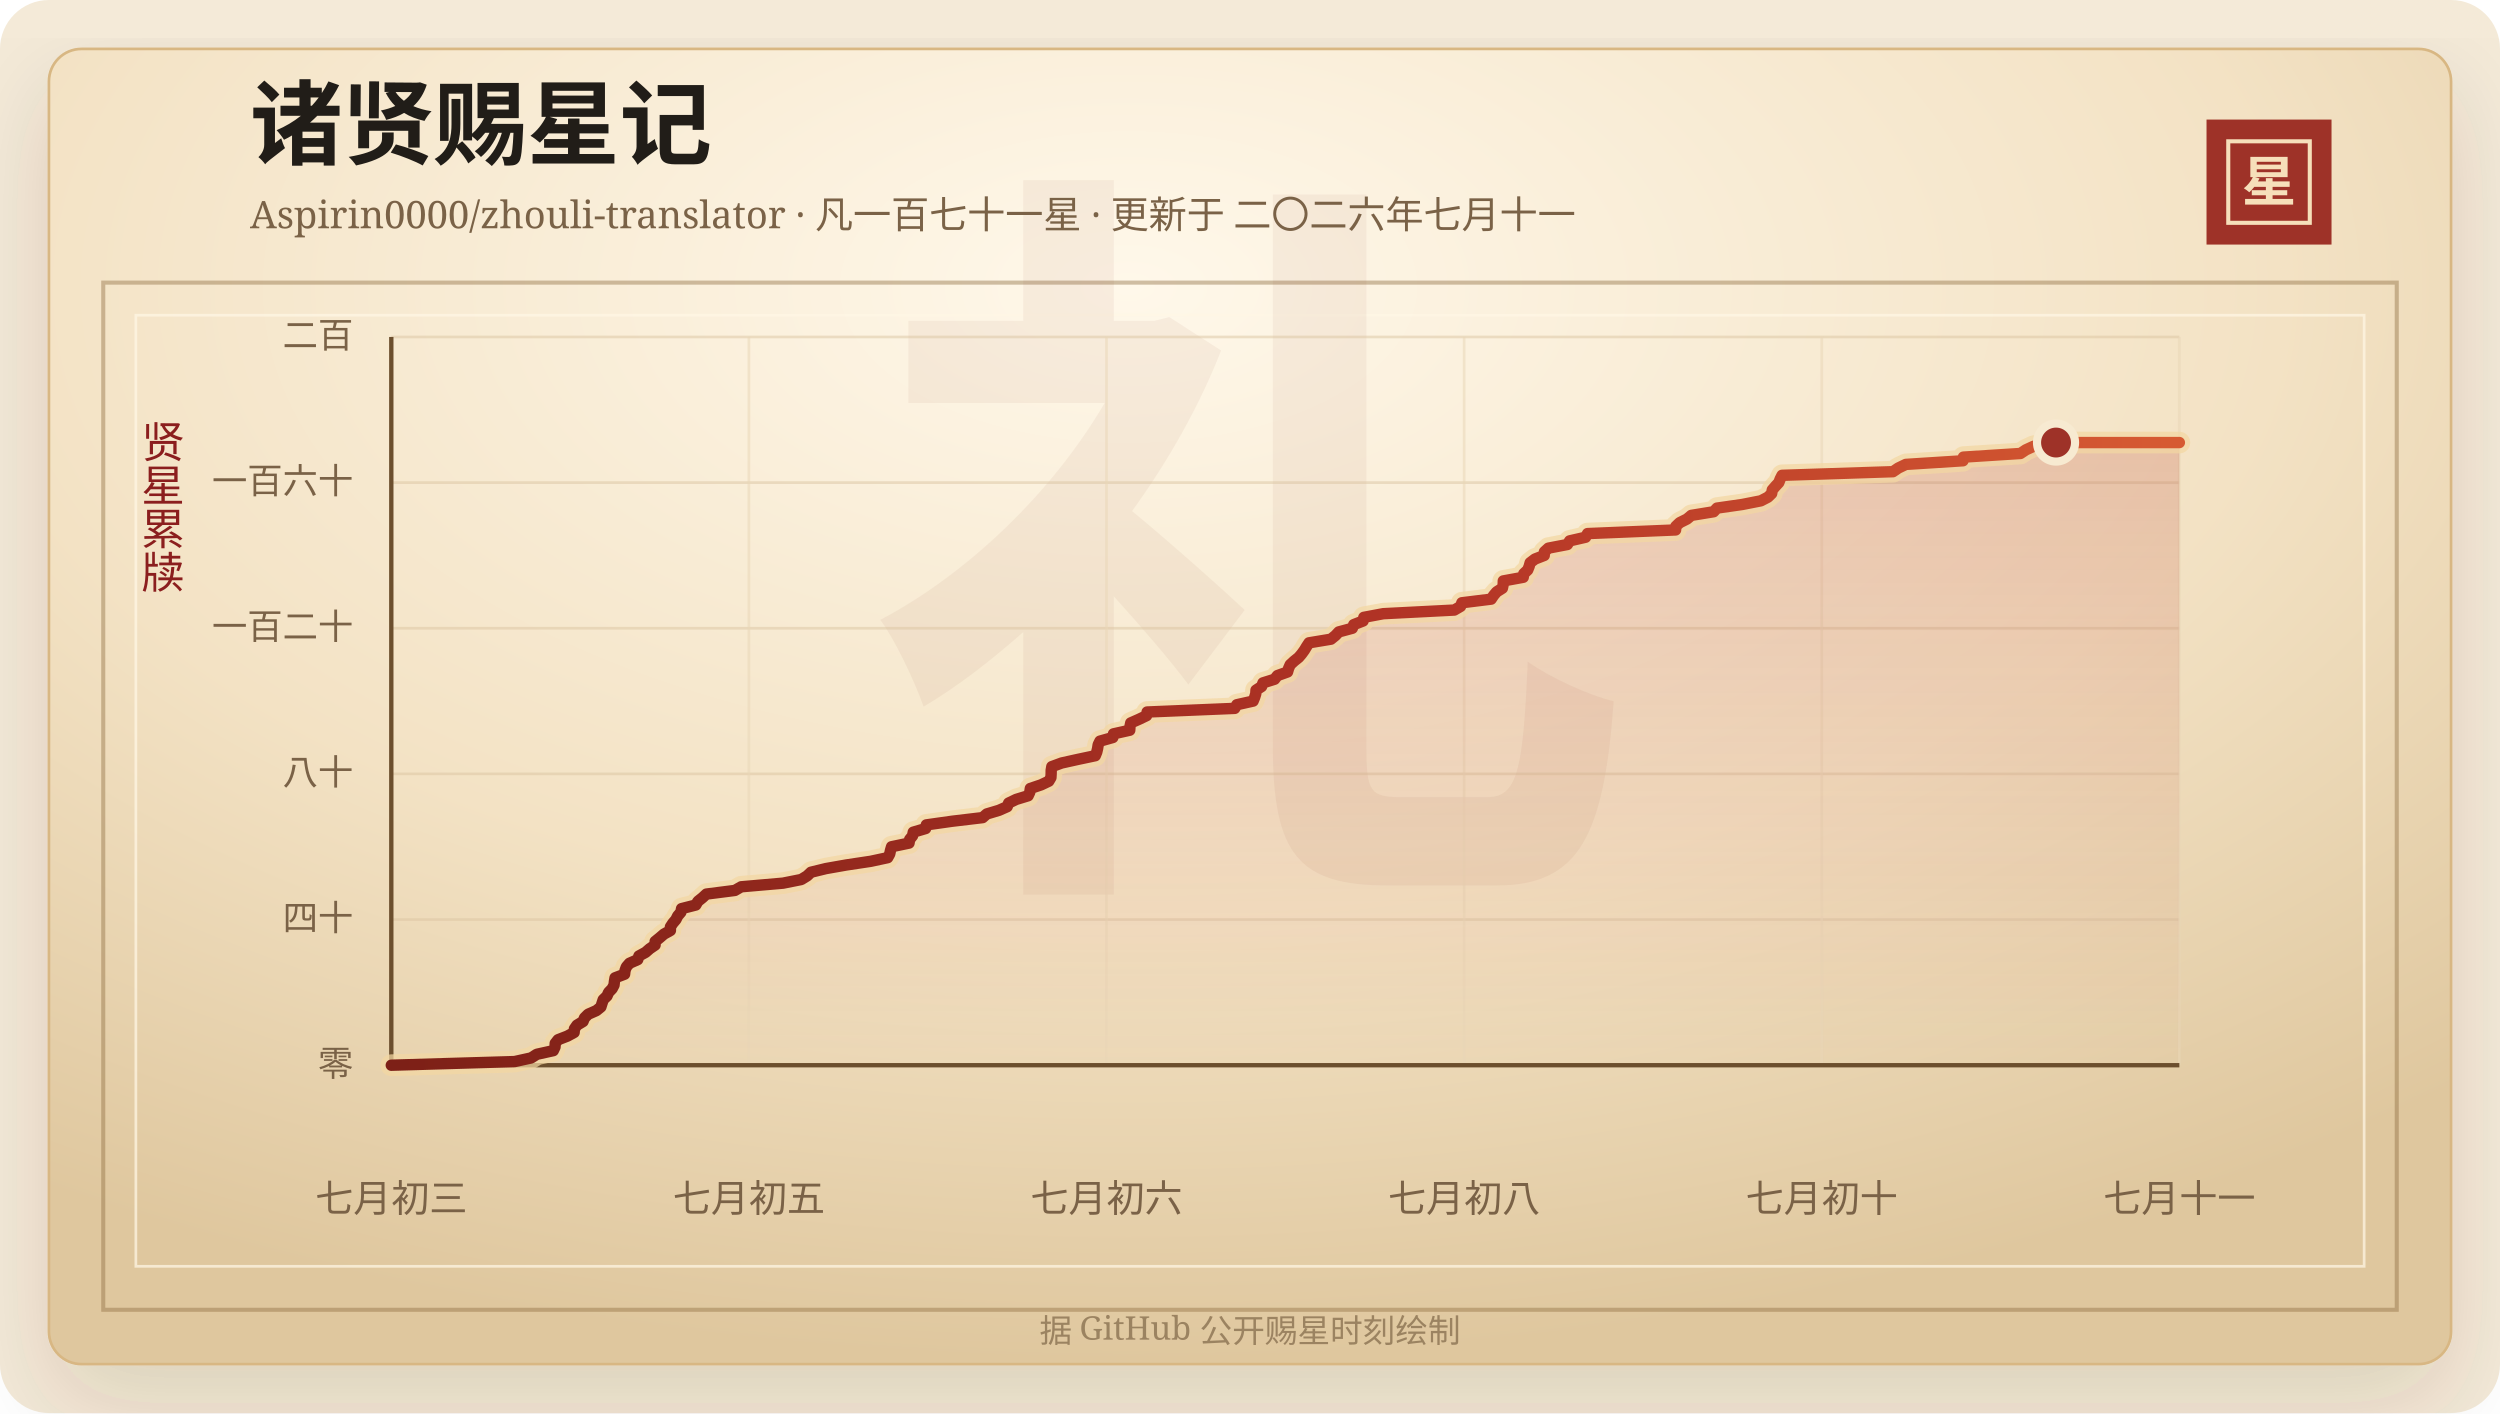
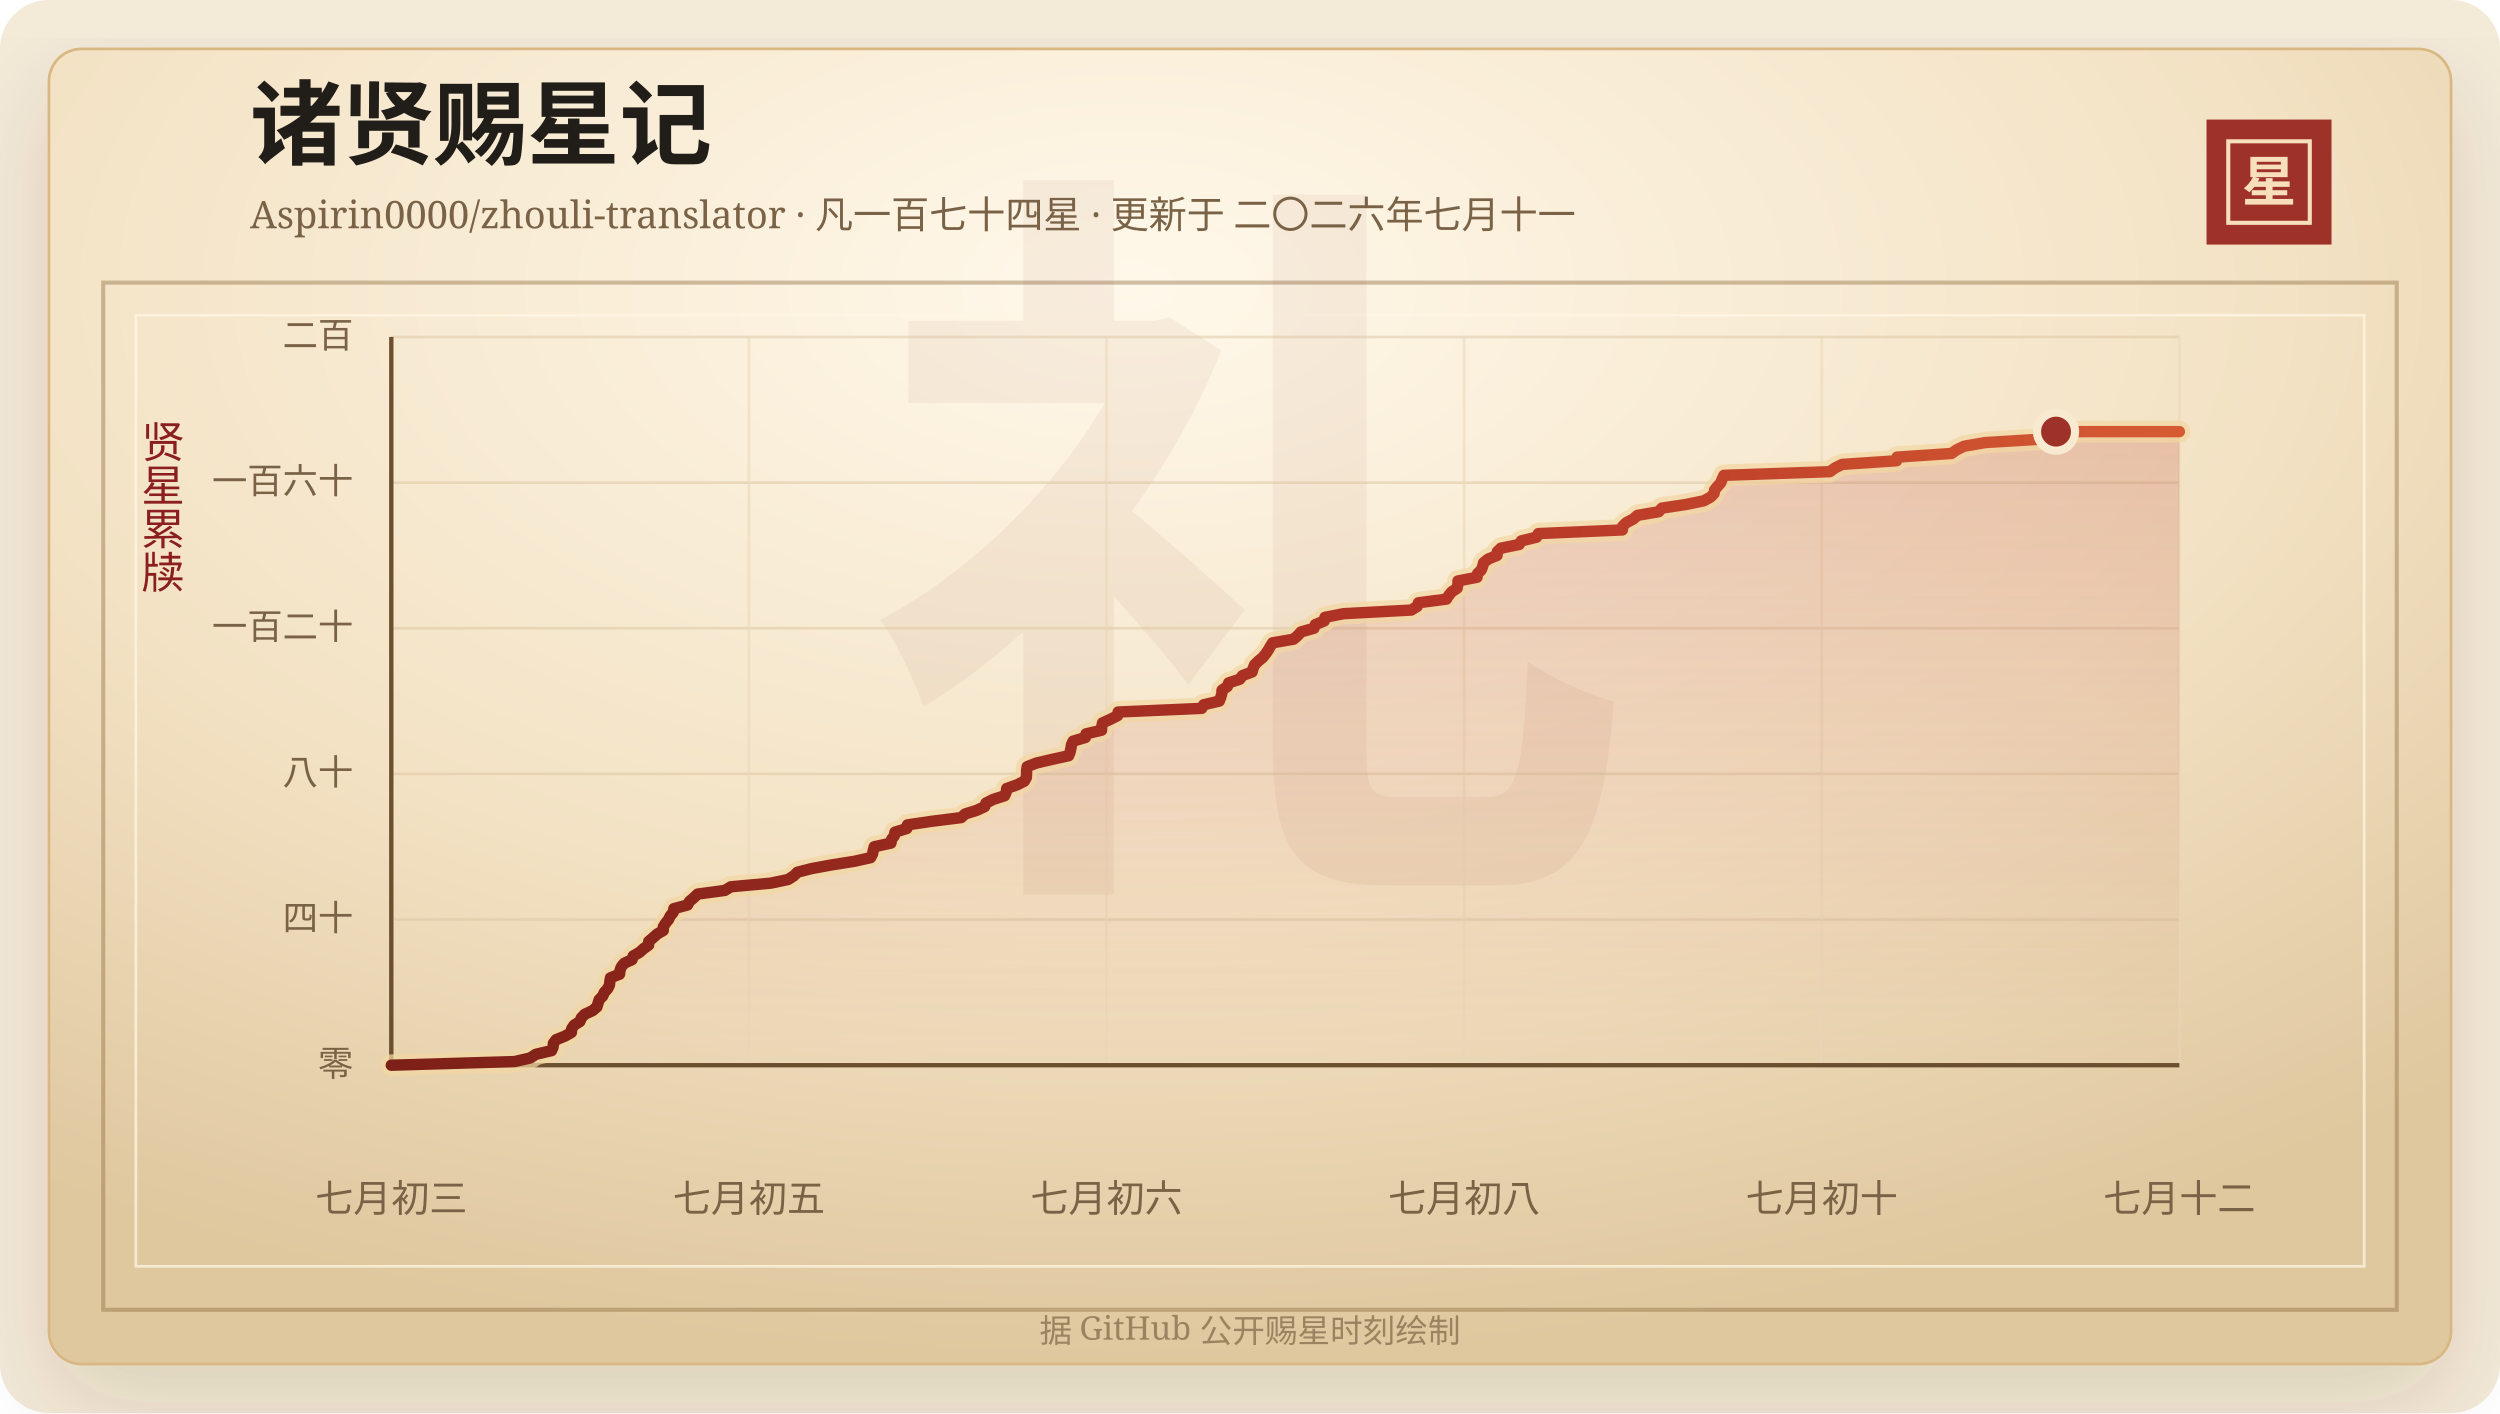
<svg xmlns="http://www.w3.org/2000/svg" width="920" height="520" viewBox="0 0 920 520" role="img" aria-labelledby="title desc">
  <defs>
    <linearGradient id="line" x1="0" x2="1" y1="0" y2="0">
      <stop offset="0%" stop-color="#7d2017" />
      <stop offset="58%" stop-color="#b33426" />
      <stop offset="100%" stop-color="#d65a32" />
    </linearGradient>
    <linearGradient id="area" x1="0" x2="0" y1="0" y2="1">
      <stop offset="0%" stop-color="#b33426" stop-opacity="0.2" />
      <stop offset="100%" stop-color="#b33426" stop-opacity="0" />
    </linearGradient>
    <radialGradient id="paper" cx="45%" cy="18%" r="82%">
      <stop offset="0%" stop-color="#fff8ea" />
      <stop offset="58%" stop-color="#f3e2c4" />
      <stop offset="100%" stop-color="#dfc79e" />
    </radialGradient>
    <filter id="shadow" x="-20%" y="-20%" width="140%" height="140%">
      <feDropShadow dx="0" dy="14" stdDeviation="18" flood-color="#3b2a20" flood-opacity="0.14" />
    </filter>
  </defs>
  <rect width="920" height="520" rx="18" fill="#f4ead8" />
  <rect x="18" y="18" width="884" height="484" rx="12" fill="url(#paper)" stroke="#d8b783" filter="url(#shadow)" />
  <rect x="38" y="104" width="844" height="378" fill="none" stroke="#8c6b3f" stroke-opacity="0.42" stroke-width="1.5" />
  <rect x="50" y="116" width="820" height="350" fill="none" stroke="#fff7e5" stroke-opacity="0.72" />
  <text x="460" y="304" text-anchor="middle" fill="#8c342a" fill-opacity="0.06" font-family="Songti SC, STSong, SimSun, serif" font-size="280" font-weight="700">礼</text>
  <text x="92" y="58" fill="#211d18" font-family="Songti SC, STSong, SimSun, serif" font-size="34" font-weight="700">诸贤赐星记</text>
-   <text x="92" y="84" fill="#7a6247" font-family="Songti SC, STSong, SimSun, serif" font-size="14.0">Aspirin0000/zhouli-translator · 凡一百七十一星 · 更新于 二〇二六年七月十一</text>
+   <text x="92" y="84" fill="#7a6247" font-family="Songti SC, STSong, SimSun, serif" font-size="14.0">Aspirin0000/zhouli-translator · 凡一百七十四星 · 更新于 二〇二六年七月十一</text>
  <rect x="812" y="44" width="46" height="46" fill="#9e3228" />
  <rect x="820" y="52" width="30" height="30" fill="none" stroke="#f6dfba" stroke-width="1.5" />
  <text x="835" y="74" text-anchor="middle" fill="#f6dfba" font-family="Songti SC, STSong, SimSun, serif" font-size="20" font-weight="700">星</text>
  <text x="60" y="166" text-anchor="middle" fill="#8b1e1e" font-family="Songti SC, STSong, SimSun, serif" font-size="16" writing-mode="vertical-rl">贤星累牍</text>
  <line x1="144" y1="392.00" x2="802" y2="392.00" stroke="#d9c29e" stroke-opacity="0.48" />
  <text x="130" y="396.00" text-anchor="end" fill="#7a6247" font-family="Songti SC, STSong, SimSun, serif" font-size="13">零</text>
  <line x1="144" y1="338.40" x2="802" y2="338.40" stroke="#d9c29e" stroke-opacity="0.48" />
  <text x="130" y="342.40" text-anchor="end" fill="#7a6247" font-family="Songti SC, STSong, SimSun, serif" font-size="13">四十</text>
  <line x1="144" y1="284.80" x2="802" y2="284.80" stroke="#d9c29e" stroke-opacity="0.48" />
  <text x="130" y="288.80" text-anchor="end" fill="#7a6247" font-family="Songti SC, STSong, SimSun, serif" font-size="13">八十</text>
  <line x1="144" y1="231.20" x2="802" y2="231.20" stroke="#d9c29e" stroke-opacity="0.48" />
  <text x="130" y="235.20" text-anchor="end" fill="#7a6247" font-family="Songti SC, STSong, SimSun, serif" font-size="13">一百二十</text>
  <line x1="144" y1="177.60" x2="802" y2="177.60" stroke="#d9c29e" stroke-opacity="0.48" />
  <text x="130" y="181.60" text-anchor="end" fill="#7a6247" font-family="Songti SC, STSong, SimSun, serif" font-size="13">一百六十</text>
  <line x1="144" y1="124.00" x2="802" y2="124.00" stroke="#d9c29e" stroke-opacity="0.48" />
  <text x="130" y="128.00" text-anchor="end" fill="#7a6247" font-family="Songti SC, STSong, SimSun, serif" font-size="13">二百</text>
  <line x1="144.00" y1="124" x2="144.00" y2="392" stroke="#ead6b7" stroke-opacity="0.54" />
  <text x="144.00" y="446" text-anchor="middle" fill="#7a6247" font-family="Songti SC, STSong, SimSun, serif" font-size="14">七月初三</text>
  <line x1="275.60" y1="124" x2="275.60" y2="392" stroke="#ead6b7" stroke-opacity="0.54" />
  <text x="275.60" y="446" text-anchor="middle" fill="#7a6247" font-family="Songti SC, STSong, SimSun, serif" font-size="14">七月初五</text>
  <line x1="407.20" y1="124" x2="407.20" y2="392" stroke="#ead6b7" stroke-opacity="0.54" />
  <text x="407.20" y="446" text-anchor="middle" fill="#7a6247" font-family="Songti SC, STSong, SimSun, serif" font-size="14">七月初六</text>
  <line x1="538.80" y1="124" x2="538.80" y2="392" stroke="#ead6b7" stroke-opacity="0.54" />
  <text x="538.80" y="446" text-anchor="middle" fill="#7a6247" font-family="Songti SC, STSong, SimSun, serif" font-size="14">七月初八</text>
  <line x1="670.40" y1="124" x2="670.40" y2="392" stroke="#ead6b7" stroke-opacity="0.54" />
  <text x="670.40" y="446" text-anchor="middle" fill="#7a6247" font-family="Songti SC, STSong, SimSun, serif" font-size="14">七月初十</text>
  <line x1="802.00" y1="124" x2="802.00" y2="392" stroke="#ead6b7" stroke-opacity="0.54" />
-   <text x="802.00" y="446" text-anchor="middle" fill="#7a6247" font-family="Songti SC, STSong, SimSun, serif" font-size="14">七月十一</text>
+   <text x="802.00" y="446" text-anchor="middle" fill="#7a6247" font-family="Songti SC, STSong, SimSun, serif" font-size="14">七月十二</text>
  <line x1="144" y1="392" x2="802" y2="392" stroke="#6c4f2e" stroke-width="1.6" />
  <line x1="144" y1="124" x2="144" y2="392" stroke="#6c4f2e" stroke-width="1.6" />
-   <polygon points="144.00,392.00 144.00,392.00 189.38,390.66 195.45,389.32 197.55,387.98 203.61,386.64 204.24,385.30 204.32,383.96 205.37,382.62 208.82,381.28 211.28,379.94 211.39,378.60 212.33,377.26 214.55,375.92 215.10,374.58 216.44,373.24 219.47,371.90 221.12,370.56 221.54,369.22 221.98,367.88 223.37,366.54 223.96,365.20 225.25,363.86 225.96,362.52 226.11,361.18 226.34,359.84 229.85,358.50 230.01,357.16 230.50,355.82 231.66,354.48 234.68,353.14 235.12,351.80 237.57,350.46 239.11,349.12 241.07,347.78 241.10,346.44 242.76,345.10 244.32,343.76 246.71,342.42 246.72,341.08 247.60,339.74 248.73,338.40 249.40,337.06 250.55,335.72 250.81,334.38 256.05,333.04 256.83,331.70 258.50,330.36 259.96,329.02 270.44,327.68 272.75,326.34 288.16,325.00 294.86,323.66 297.03,322.32 298.45,320.98 303.93,319.64 311.52,318.30 320.42,316.96 326.66,315.62 327.41,314.28 327.70,312.94 328.09,311.60 334.52,310.26 334.75,308.92 335.82,307.58 336.08,306.24 340.63,304.90 340.89,303.56 350.35,302.22 361.61,300.88 363.13,299.54 367.61,298.20 370.64,296.86 371.19,295.52 373.97,294.18 378.35,292.84 378.97,291.50 379.16,290.16 383.14,288.82 385.95,287.48 386.74,286.14 386.82,284.80 386.84,283.46 387.07,282.12 390.70,280.78 396.73,279.44 403.06,278.10 403.61,276.76 403.92,275.42 404.13,274.08 404.79,272.74 409.52,271.40 409.76,270.06 415.75,268.72 415.83,267.38 416.11,266.04 419.14,264.70 421.94,263.36 422.14,262.02 454.37,260.68 455.15,259.34 461.15,258.00 461.70,256.66 462.12,255.32 462.21,253.98 464.27,252.64 464.78,251.30 469.04,249.96 470.09,248.62 473.82,247.28 474.21,245.94 474.80,244.60 476.26,243.26 477.93,241.92 479.06,240.58 480.03,239.24 480.84,237.90 481.72,236.56 489.78,235.22 491.43,233.88 492.69,232.54 497.65,231.20 498.18,229.86 501.62,228.52 501.89,227.18 509.04,225.84 535.18,224.50 537.48,223.16 537.96,221.82 548.75,220.48 549.64,219.14 550.77,217.80 552.88,216.46 553.17,215.12 553.21,213.78 560.55,212.44 560.76,211.10 562.19,209.76 562.73,208.42 563.10,207.08 564.85,205.74 568.28,204.40 568.35,203.06 569.81,201.72 576.79,200.38 577.64,199.04 583.50,197.70 584.22,196.36 616.62,195.02 616.71,193.68 618.14,192.34 620.82,191.00 622.41,189.66 630.62,188.32 631.86,186.98 641.19,185.64 648.00,184.30 650.59,182.96 651.97,181.62 652.20,180.28 653.36,178.94 654.60,177.60 655.11,176.26 655.79,174.92 696.61,173.58 698.57,172.24 701.35,170.90 722.38,169.56 722.53,168.22 743.52,166.88 745.52,165.54 748.44,164.20 756.62,162.86 802.00,162.86 802.00,392.00" fill="url(#area)" />
-   <polyline points="144.00,392.00 189.38,390.66 195.45,389.32 197.55,387.98 203.61,386.64 204.24,385.30 204.32,383.96 205.37,382.62 208.82,381.28 211.28,379.94 211.39,378.60 212.33,377.26 214.55,375.92 215.10,374.58 216.44,373.24 219.47,371.90 221.12,370.56 221.54,369.22 221.98,367.88 223.37,366.54 223.96,365.20 225.25,363.86 225.96,362.52 226.11,361.18 226.34,359.84 229.85,358.50 230.01,357.16 230.50,355.82 231.66,354.48 234.68,353.14 235.12,351.80 237.57,350.46 239.11,349.12 241.07,347.78 241.10,346.44 242.76,345.10 244.32,343.76 246.71,342.42 246.72,341.08 247.60,339.74 248.73,338.40 249.40,337.06 250.55,335.72 250.81,334.38 256.05,333.04 256.83,331.70 258.50,330.36 259.96,329.02 270.44,327.68 272.75,326.34 288.16,325.00 294.86,323.66 297.03,322.32 298.45,320.98 303.93,319.64 311.52,318.30 320.42,316.96 326.66,315.62 327.41,314.28 327.70,312.94 328.09,311.60 334.52,310.26 334.75,308.92 335.82,307.58 336.08,306.24 340.63,304.90 340.89,303.56 350.35,302.22 361.61,300.88 363.13,299.54 367.61,298.20 370.64,296.86 371.19,295.52 373.97,294.18 378.35,292.84 378.97,291.50 379.16,290.16 383.14,288.82 385.95,287.48 386.74,286.14 386.82,284.80 386.84,283.46 387.07,282.12 390.70,280.78 396.73,279.44 403.06,278.10 403.61,276.76 403.92,275.42 404.13,274.08 404.79,272.74 409.52,271.40 409.76,270.06 415.75,268.72 415.83,267.38 416.11,266.04 419.14,264.70 421.94,263.36 422.14,262.02 454.37,260.68 455.15,259.34 461.15,258.00 461.70,256.66 462.12,255.32 462.21,253.98 464.27,252.64 464.78,251.30 469.04,249.96 470.09,248.62 473.82,247.28 474.21,245.94 474.80,244.60 476.26,243.26 477.93,241.92 479.06,240.58 480.03,239.24 480.84,237.90 481.72,236.56 489.78,235.22 491.43,233.88 492.69,232.54 497.65,231.20 498.18,229.86 501.62,228.52 501.89,227.18 509.04,225.84 535.18,224.50 537.48,223.16 537.96,221.82 548.75,220.48 549.64,219.14 550.77,217.80 552.88,216.46 553.17,215.12 553.21,213.78 560.55,212.44 560.76,211.10 562.19,209.76 562.73,208.42 563.10,207.08 564.85,205.74 568.28,204.40 568.35,203.06 569.81,201.72 576.79,200.38 577.64,199.04 583.50,197.70 584.22,196.36 616.62,195.02 616.71,193.68 618.14,192.34 620.82,191.00 622.41,189.66 630.62,188.32 631.86,186.98 641.19,185.64 648.00,184.30 650.59,182.96 651.97,181.62 652.20,180.28 653.36,178.94 654.60,177.60 655.11,176.26 655.79,174.92 696.61,173.58 698.57,172.24 701.35,170.90 722.38,169.56 722.53,168.22 743.52,166.88 745.52,165.54 748.44,164.20 756.62,162.86 802.00,162.86" fill="none" stroke="#f3d7a2" stroke-width="8" stroke-linecap="round" stroke-linejoin="round" opacity="0.72" />
-   <polyline points="144.00,392.00 189.38,390.66 195.45,389.32 197.55,387.98 203.61,386.64 204.24,385.30 204.32,383.96 205.37,382.62 208.82,381.28 211.28,379.94 211.39,378.60 212.33,377.26 214.55,375.92 215.10,374.58 216.44,373.24 219.47,371.90 221.12,370.56 221.54,369.22 221.98,367.88 223.37,366.54 223.96,365.20 225.25,363.86 225.96,362.52 226.11,361.18 226.34,359.84 229.85,358.50 230.01,357.16 230.50,355.82 231.66,354.48 234.68,353.14 235.12,351.80 237.57,350.46 239.11,349.12 241.07,347.78 241.10,346.44 242.76,345.10 244.32,343.76 246.71,342.42 246.72,341.08 247.60,339.74 248.73,338.40 249.40,337.06 250.55,335.72 250.81,334.38 256.05,333.04 256.83,331.70 258.50,330.36 259.96,329.02 270.44,327.68 272.75,326.34 288.16,325.00 294.86,323.66 297.03,322.32 298.45,320.98 303.93,319.64 311.52,318.30 320.42,316.96 326.66,315.62 327.41,314.28 327.70,312.94 328.09,311.60 334.52,310.26 334.75,308.92 335.82,307.58 336.08,306.24 340.63,304.90 340.89,303.56 350.35,302.22 361.61,300.88 363.13,299.54 367.61,298.20 370.64,296.86 371.19,295.52 373.97,294.18 378.35,292.84 378.97,291.50 379.16,290.16 383.14,288.82 385.95,287.48 386.74,286.14 386.82,284.80 386.84,283.46 387.07,282.12 390.70,280.78 396.73,279.44 403.06,278.10 403.61,276.76 403.92,275.42 404.13,274.08 404.79,272.74 409.52,271.40 409.76,270.06 415.75,268.72 415.83,267.38 416.11,266.04 419.14,264.70 421.94,263.36 422.14,262.02 454.37,260.68 455.15,259.34 461.15,258.00 461.70,256.66 462.12,255.32 462.21,253.98 464.27,252.64 464.78,251.30 469.04,249.96 470.09,248.62 473.82,247.28 474.21,245.94 474.80,244.60 476.26,243.26 477.93,241.92 479.06,240.58 480.03,239.24 480.84,237.90 481.72,236.56 489.78,235.22 491.43,233.88 492.69,232.54 497.65,231.20 498.18,229.86 501.62,228.52 501.89,227.18 509.04,225.84 535.18,224.50 537.48,223.16 537.96,221.82 548.75,220.48 549.64,219.14 550.77,217.80 552.88,216.46 553.17,215.12 553.21,213.78 560.55,212.44 560.76,211.10 562.19,209.76 562.73,208.42 563.10,207.08 564.85,205.74 568.28,204.40 568.35,203.06 569.81,201.72 576.79,200.38 577.64,199.04 583.50,197.70 584.22,196.36 616.62,195.02 616.71,193.68 618.14,192.34 620.82,191.00 622.41,189.66 630.62,188.32 631.86,186.98 641.19,185.64 648.00,184.30 650.59,182.96 651.97,181.62 652.20,180.28 653.36,178.94 654.60,177.60 655.11,176.26 655.79,174.92 696.61,173.58 698.57,172.24 701.35,170.90 722.38,169.56 722.53,168.22 743.52,166.88 745.52,165.54 748.44,164.20 756.62,162.86 802.00,162.86" fill="none" stroke="url(#line)" stroke-width="4.2" stroke-linecap="round" stroke-linejoin="round" />
-   <circle cx="756.62" cy="162.86" r="7" fill="#9e3228" stroke="#f7ead1" stroke-width="3" />
+   <polygon points="144.00,392.00 144.00,392.00 189.38,390.66 195.17,389.32 197.18,387.98 202.96,386.64 203.56,385.30 203.64,383.96 204.64,382.62 207.93,381.28 210.27,379.94 210.38,378.60 211.28,377.26 213.40,375.92 213.92,374.58 215.20,373.24 218.09,371.90 219.66,370.56 220.07,369.22 220.49,367.88 221.81,366.54 222.38,365.20 223.60,363.86 224.28,362.52 224.43,361.18 224.64,359.84 228.00,358.50 228.15,357.16 228.62,355.82 229.72,354.48 232.60,353.14 233.02,351.80 235.36,350.46 236.83,349.12 238.70,347.78 238.73,346.44 240.31,345.10 241.80,343.76 244.08,342.42 244.09,341.08 244.93,339.74 246.01,338.40 246.65,337.06 247.75,335.72 247.99,334.38 253.00,333.04 253.74,331.70 255.34,330.36 256.73,329.02 266.73,327.68 268.93,326.34 283.63,325.00 290.02,323.66 292.10,322.32 293.45,320.98 298.68,319.64 305.92,318.30 314.41,316.96 320.37,315.62 321.09,314.28 321.36,312.94 321.73,311.60 327.87,310.26 328.09,308.92 329.11,307.58 329.35,306.24 333.70,304.90 333.95,303.56 342.98,302.22 353.72,300.88 355.17,299.54 359.44,298.20 362.34,296.86 362.86,295.52 365.51,294.18 369.69,292.84 370.28,291.50 370.47,290.16 374.27,288.82 376.94,287.48 377.70,286.14 377.77,284.80 377.79,283.46 378.01,282.12 381.47,280.78 387.23,279.44 393.27,278.10 393.79,276.76 394.09,275.42 394.29,274.08 394.92,272.74 399.43,271.40 399.67,270.06 405.38,268.72 405.45,267.38 405.72,266.04 408.61,264.70 411.28,263.36 411.47,262.02 442.23,260.68 442.97,259.34 448.70,258.00 449.22,256.66 449.62,255.32 449.71,253.98 451.67,252.64 452.16,251.30 456.22,249.96 457.23,248.62 460.78,247.28 461.16,245.94 461.72,244.60 463.11,243.26 464.71,241.92 465.79,240.58 466.71,239.24 467.48,237.90 468.32,236.56 476.02,235.22 477.59,233.88 478.79,232.54 483.53,231.20 484.03,229.86 487.31,228.52 487.57,227.18 494.39,225.84 519.34,224.50 521.53,223.16 521.99,221.82 532.28,220.48 533.13,219.14 534.21,217.80 536.22,216.46 536.50,215.12 536.54,213.78 543.54,212.44 543.74,211.10 545.10,209.76 545.62,208.42 545.97,207.08 547.64,205.74 550.92,204.40 550.99,203.06 552.37,201.72 559.04,200.38 559.85,199.04 565.44,197.70 566.12,196.36 597.04,195.02 597.13,193.68 598.49,192.34 601.05,191.00 602.57,189.66 610.40,188.32 611.59,186.98 620.49,185.64 626.98,184.30 629.46,182.96 630.77,181.62 630.99,180.28 632.10,178.94 633.28,177.60 633.77,176.26 634.41,174.92 673.37,173.58 675.23,172.24 677.89,170.90 697.95,169.56 698.10,168.22 718.13,166.88 720.04,165.54 722.82,164.20 730.63,162.86 752.72,161.52 753.91,160.18 756.62,158.84 802.00,158.84 802.00,392.00" fill="url(#area)" />
+   <polyline points="144.00,392.00 189.38,390.66 195.17,389.32 197.18,387.98 202.96,386.64 203.56,385.30 203.64,383.96 204.64,382.62 207.93,381.28 210.27,379.94 210.38,378.60 211.28,377.26 213.40,375.92 213.92,374.58 215.20,373.24 218.09,371.90 219.66,370.56 220.07,369.22 220.49,367.88 221.81,366.54 222.38,365.20 223.60,363.86 224.28,362.52 224.43,361.18 224.64,359.84 228.00,358.50 228.15,357.16 228.62,355.82 229.72,354.48 232.60,353.14 233.02,351.80 235.36,350.46 236.83,349.12 238.70,347.78 238.73,346.44 240.31,345.10 241.80,343.76 244.08,342.42 244.09,341.08 244.93,339.74 246.01,338.40 246.65,337.06 247.75,335.72 247.99,334.38 253.00,333.04 253.74,331.70 255.34,330.36 256.73,329.02 266.73,327.68 268.93,326.34 283.63,325.00 290.02,323.66 292.10,322.32 293.45,320.98 298.68,319.64 305.92,318.30 314.41,316.96 320.37,315.62 321.09,314.28 321.36,312.94 321.73,311.60 327.87,310.26 328.09,308.92 329.11,307.58 329.35,306.24 333.70,304.90 333.95,303.56 342.98,302.22 353.72,300.88 355.17,299.54 359.44,298.20 362.34,296.86 362.86,295.52 365.51,294.18 369.69,292.84 370.28,291.50 370.47,290.16 374.27,288.82 376.94,287.48 377.70,286.14 377.77,284.80 377.79,283.46 378.01,282.12 381.47,280.78 387.23,279.44 393.27,278.10 393.79,276.76 394.09,275.42 394.29,274.08 394.92,272.74 399.43,271.40 399.67,270.06 405.38,268.72 405.45,267.38 405.72,266.04 408.61,264.70 411.28,263.36 411.47,262.02 442.23,260.68 442.97,259.34 448.70,258.00 449.22,256.66 449.62,255.32 449.71,253.98 451.67,252.64 452.16,251.30 456.22,249.96 457.23,248.62 460.78,247.28 461.16,245.94 461.72,244.60 463.11,243.26 464.71,241.92 465.79,240.58 466.71,239.24 467.48,237.90 468.32,236.56 476.02,235.22 477.59,233.88 478.79,232.54 483.53,231.20 484.03,229.86 487.31,228.52 487.57,227.18 494.39,225.84 519.34,224.50 521.53,223.16 521.99,221.82 532.28,220.48 533.13,219.14 534.21,217.80 536.22,216.46 536.50,215.12 536.54,213.78 543.54,212.44 543.74,211.10 545.10,209.76 545.62,208.42 545.97,207.08 547.64,205.74 550.92,204.40 550.99,203.06 552.37,201.72 559.04,200.38 559.85,199.04 565.44,197.70 566.12,196.36 597.04,195.02 597.13,193.68 598.49,192.34 601.05,191.00 602.57,189.66 610.40,188.32 611.59,186.98 620.49,185.64 626.98,184.30 629.46,182.96 630.77,181.62 630.99,180.28 632.10,178.94 633.28,177.60 633.77,176.26 634.41,174.92 673.37,173.58 675.23,172.24 677.89,170.90 697.95,169.56 698.10,168.22 718.13,166.88 720.04,165.54 722.82,164.20 730.63,162.86 752.72,161.52 753.91,160.18 756.62,158.84 802.00,158.84" fill="none" stroke="#f3d7a2" stroke-width="8" stroke-linecap="round" stroke-linejoin="round" opacity="0.72" />
+   <polyline points="144.00,392.00 189.38,390.66 195.17,389.32 197.18,387.98 202.96,386.64 203.56,385.30 203.64,383.96 204.64,382.62 207.93,381.28 210.27,379.94 210.38,378.60 211.28,377.26 213.40,375.92 213.92,374.58 215.20,373.24 218.09,371.90 219.66,370.56 220.07,369.22 220.49,367.88 221.81,366.54 222.38,365.20 223.60,363.86 224.28,362.52 224.43,361.18 224.64,359.84 228.00,358.50 228.15,357.16 228.62,355.82 229.72,354.48 232.60,353.14 233.02,351.80 235.36,350.46 236.83,349.12 238.70,347.78 238.73,346.44 240.31,345.10 241.80,343.76 244.08,342.42 244.09,341.08 244.93,339.74 246.01,338.40 246.65,337.06 247.75,335.72 247.99,334.38 253.00,333.04 253.74,331.70 255.34,330.36 256.73,329.02 266.73,327.68 268.93,326.34 283.63,325.00 290.02,323.66 292.10,322.32 293.45,320.98 298.68,319.64 305.92,318.30 314.41,316.96 320.37,315.62 321.09,314.28 321.36,312.94 321.73,311.60 327.87,310.26 328.09,308.92 329.11,307.58 329.35,306.24 333.70,304.90 333.95,303.56 342.98,302.22 353.72,300.88 355.17,299.54 359.44,298.20 362.34,296.86 362.86,295.52 365.51,294.18 369.69,292.84 370.28,291.50 370.47,290.16 374.27,288.82 376.94,287.48 377.70,286.14 377.77,284.80 377.79,283.46 378.01,282.12 381.47,280.78 387.23,279.44 393.27,278.10 393.79,276.76 394.09,275.42 394.29,274.08 394.92,272.74 399.43,271.40 399.67,270.06 405.38,268.72 405.45,267.38 405.72,266.04 408.61,264.70 411.28,263.36 411.47,262.02 442.23,260.68 442.97,259.34 448.70,258.00 449.22,256.66 449.62,255.32 449.71,253.98 451.67,252.64 452.16,251.30 456.22,249.96 457.23,248.62 460.78,247.28 461.16,245.94 461.72,244.60 463.11,243.26 464.71,241.92 465.79,240.58 466.71,239.24 467.48,237.90 468.32,236.56 476.02,235.22 477.59,233.88 478.79,232.54 483.53,231.20 484.03,229.86 487.31,228.52 487.57,227.18 494.39,225.84 519.34,224.50 521.53,223.16 521.99,221.82 532.28,220.48 533.13,219.14 534.21,217.80 536.22,216.46 536.50,215.12 536.54,213.78 543.54,212.44 543.74,211.10 545.10,209.76 545.62,208.42 545.97,207.08 547.64,205.74 550.92,204.40 550.99,203.06 552.37,201.72 559.04,200.38 559.85,199.04 565.44,197.70 566.12,196.36 597.04,195.02 597.13,193.68 598.49,192.34 601.05,191.00 602.57,189.66 610.40,188.32 611.59,186.98 620.49,185.64 626.98,184.30 629.46,182.96 630.77,181.62 630.99,180.28 632.10,178.94 633.28,177.60 633.77,176.26 634.41,174.92 673.37,173.58 675.23,172.24 677.89,170.90 697.95,169.56 698.10,168.22 718.13,166.88 720.04,165.54 722.82,164.20 730.63,162.86 752.72,161.52 753.91,160.18 756.62,158.84 802.00,158.84" fill="none" stroke="url(#line)" stroke-width="4.2" stroke-linecap="round" stroke-linejoin="round" />
+   <circle cx="756.62" cy="158.84" r="7" fill="#9e3228" stroke="#f7ead1" stroke-width="3" />
  <text x="460" y="494" text-anchor="middle" fill="#9b8361" font-family="Songti SC, STSong, SimSun, serif" font-size="12">据 GitHub 公开赐星时刻绘制</text>
</svg>
